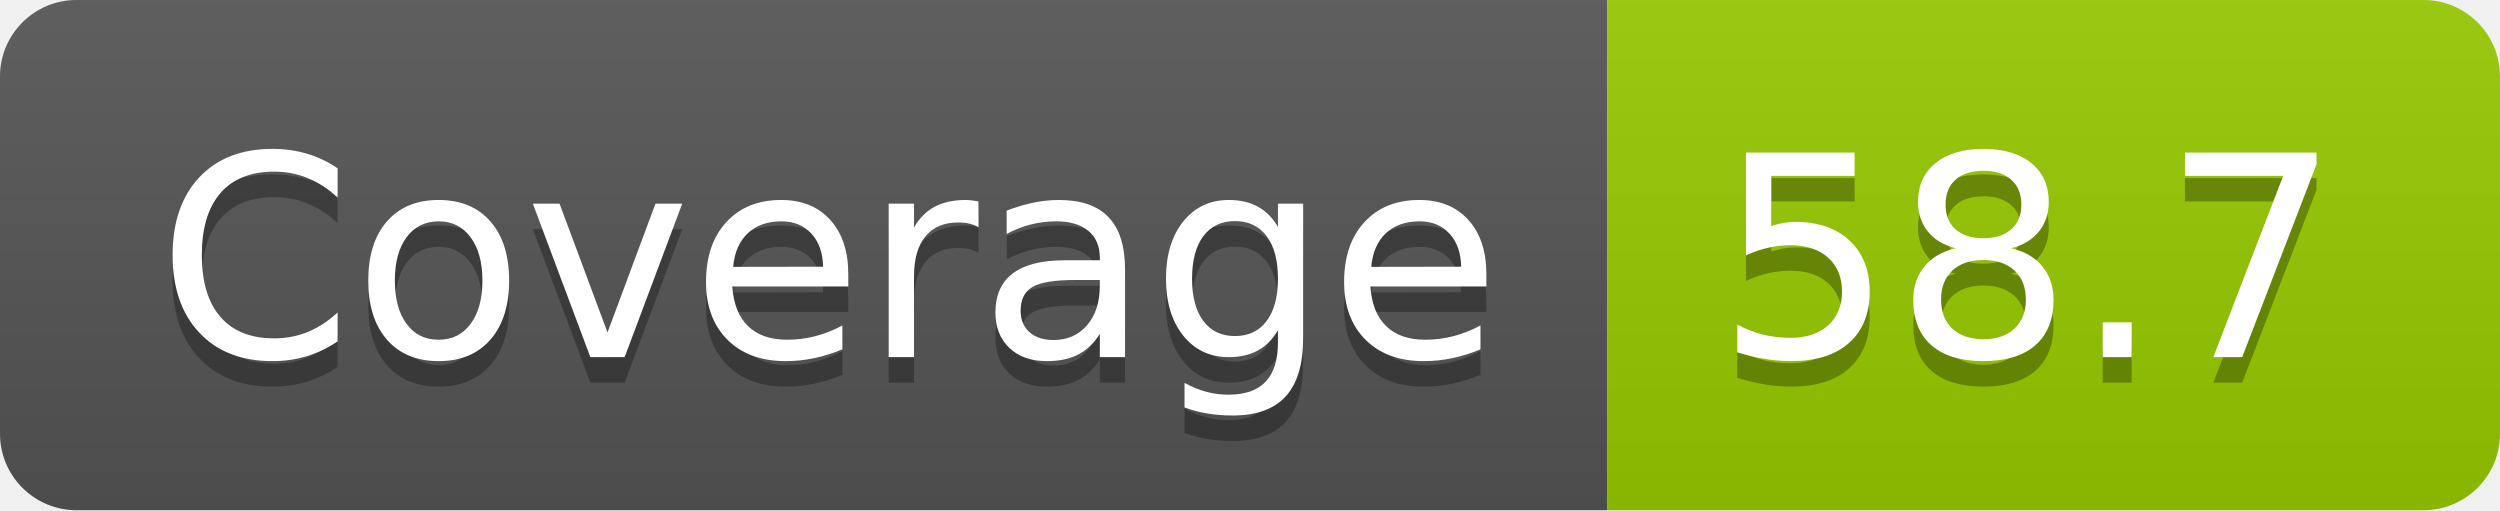
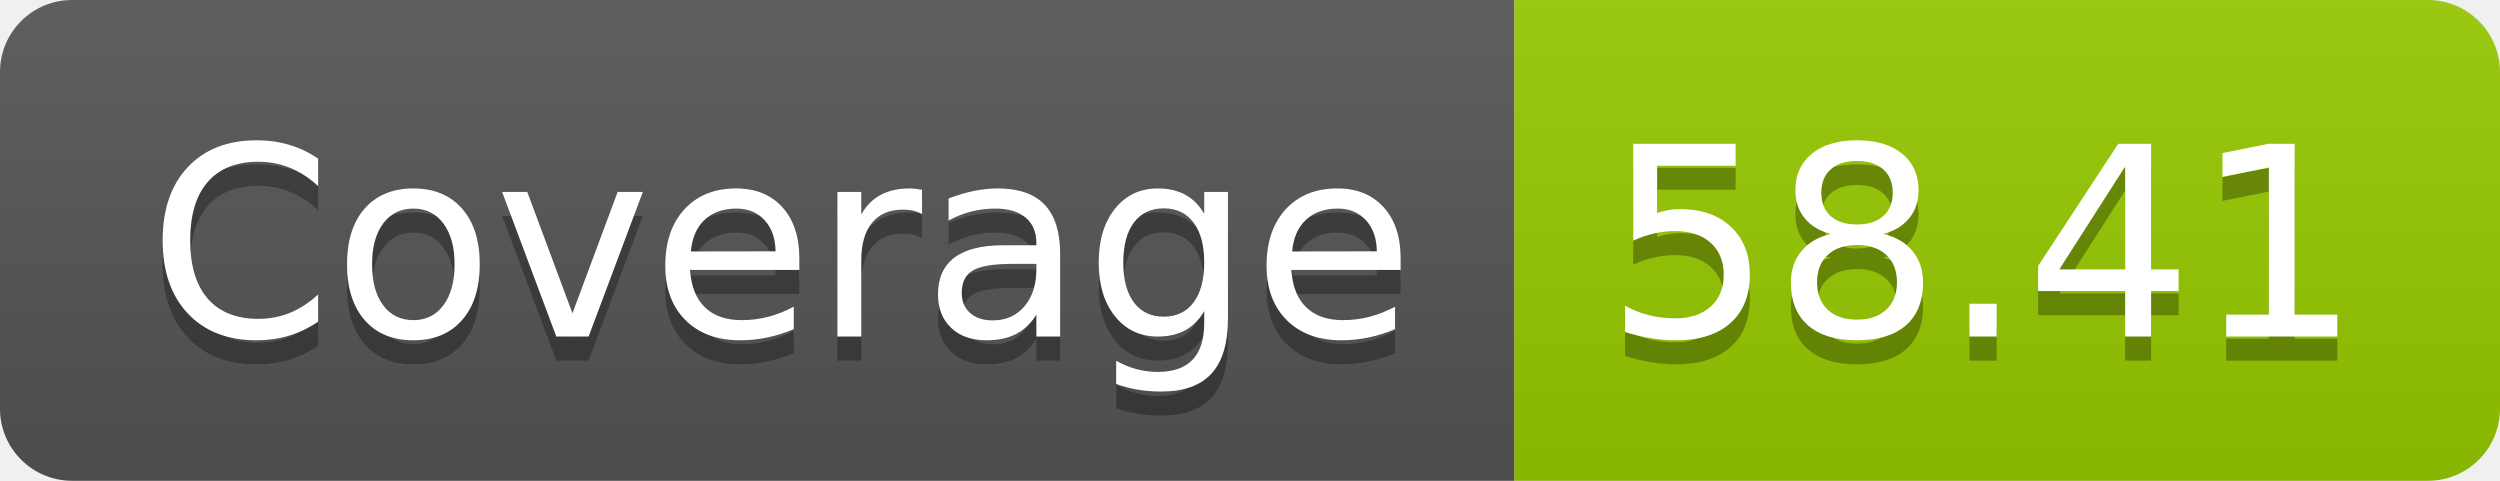
- <svg xmlns="http://www.w3.org/2000/svg" width="98" height="20" role="img" aria-label="Coverage: 58.7">
+ <svg xmlns="http://www.w3.org/2000/svg" width="104" height="20" role="img" aria-label="Coverage: 58.41">
  <linearGradient id="s" x2="0" y2="100%">
    <stop offset="0" stop-color="#bbb" stop-opacity=".1" />
    <stop offset="1" stop-opacity=".1" />
  </linearGradient>
  <clipPath id="r">
-     <rect width="98" height="20" rx="3" fill="#fff" />
+     <rect width="104" height="20" rx="3" fill="#fff" />
  </clipPath>
  <g clip-path="url(#r)">
    <rect width="63" height="20" fill="#555" />
-     <rect x="63" width="35" height="20" fill="#97ca00" />
-     <rect width="98" height="20" fill="url(#s)" />
+     <rect x="63" width="41" height="20" fill="#97ca00" />
+     <rect width="104" height="20" fill="url(#s)" />
  </g>
  <g fill="#fff" text-anchor="middle" font-family="Verdana,Geneva,DejaVu Sans,sans-serif" text-rendering="geometricPrecision" font-size="110">
    <text aria-hidden="true" x="325" y="150" fill="#010101" fill-opacity=".3" transform="scale(.1)" textLength="530">Coverage</text>
    <text x="325" y="140" transform="scale(.1)" fill="#fff" textLength="530">Coverage</text>
-     <text aria-hidden="true" x="795" y="150" fill="#010101" fill-opacity=".3" transform="scale(.1)" textLength="250">58.7</text>
-     <text x="795" y="140" transform="scale(.1)" fill="#fff" textLength="250">58.7</text>
+     <text aria-hidden="true" x="825" y="150" fill="#010101" fill-opacity=".3" transform="scale(.1)" textLength="310">58.41</text>
+     <text x="825" y="140" transform="scale(.1)" fill="#fff" textLength="310">58.41</text>
  </g>
</svg>
